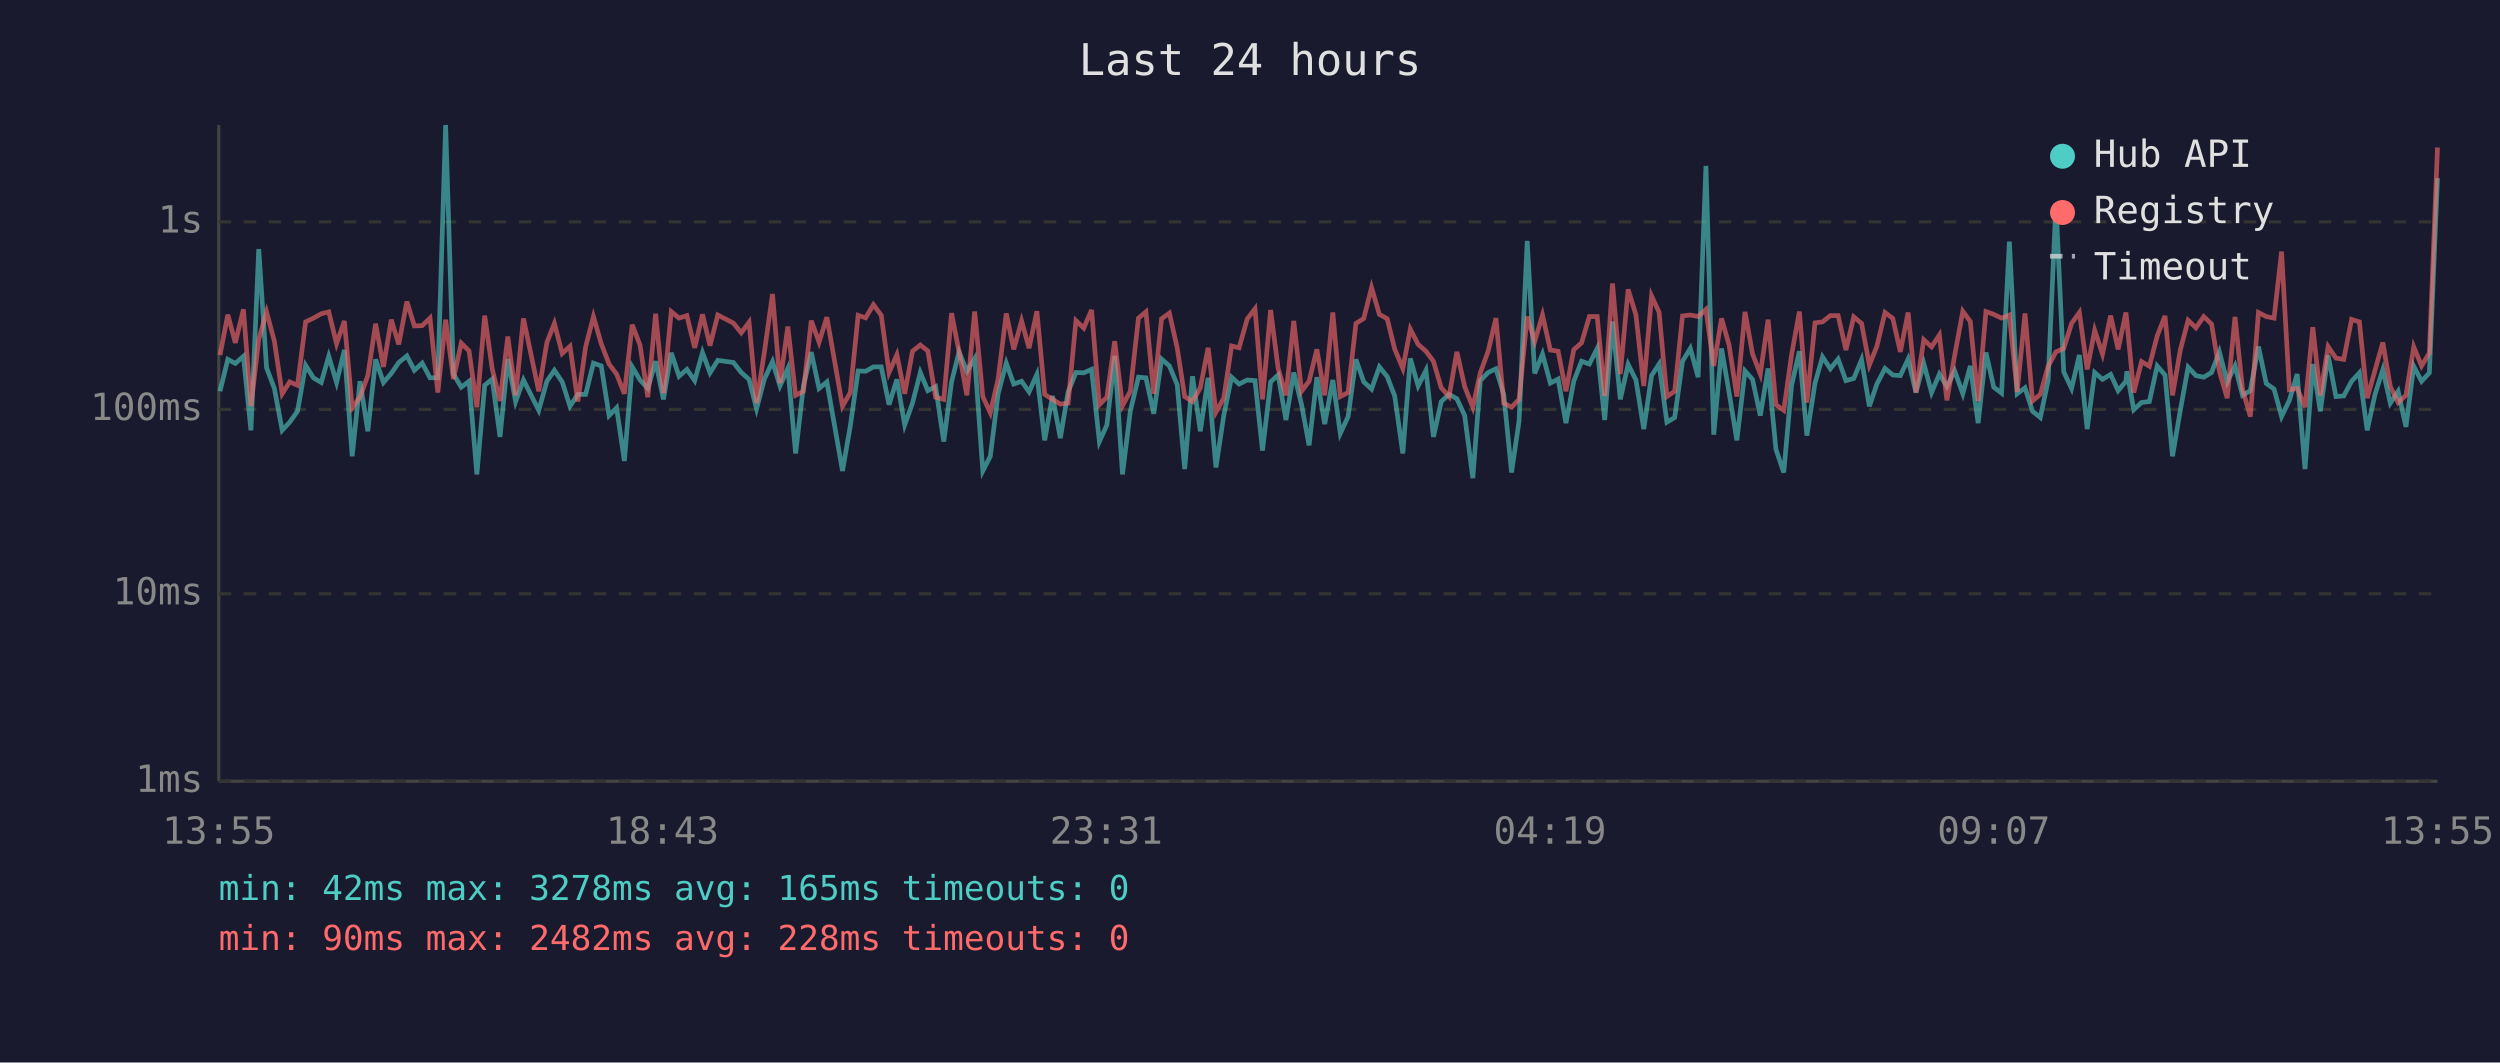
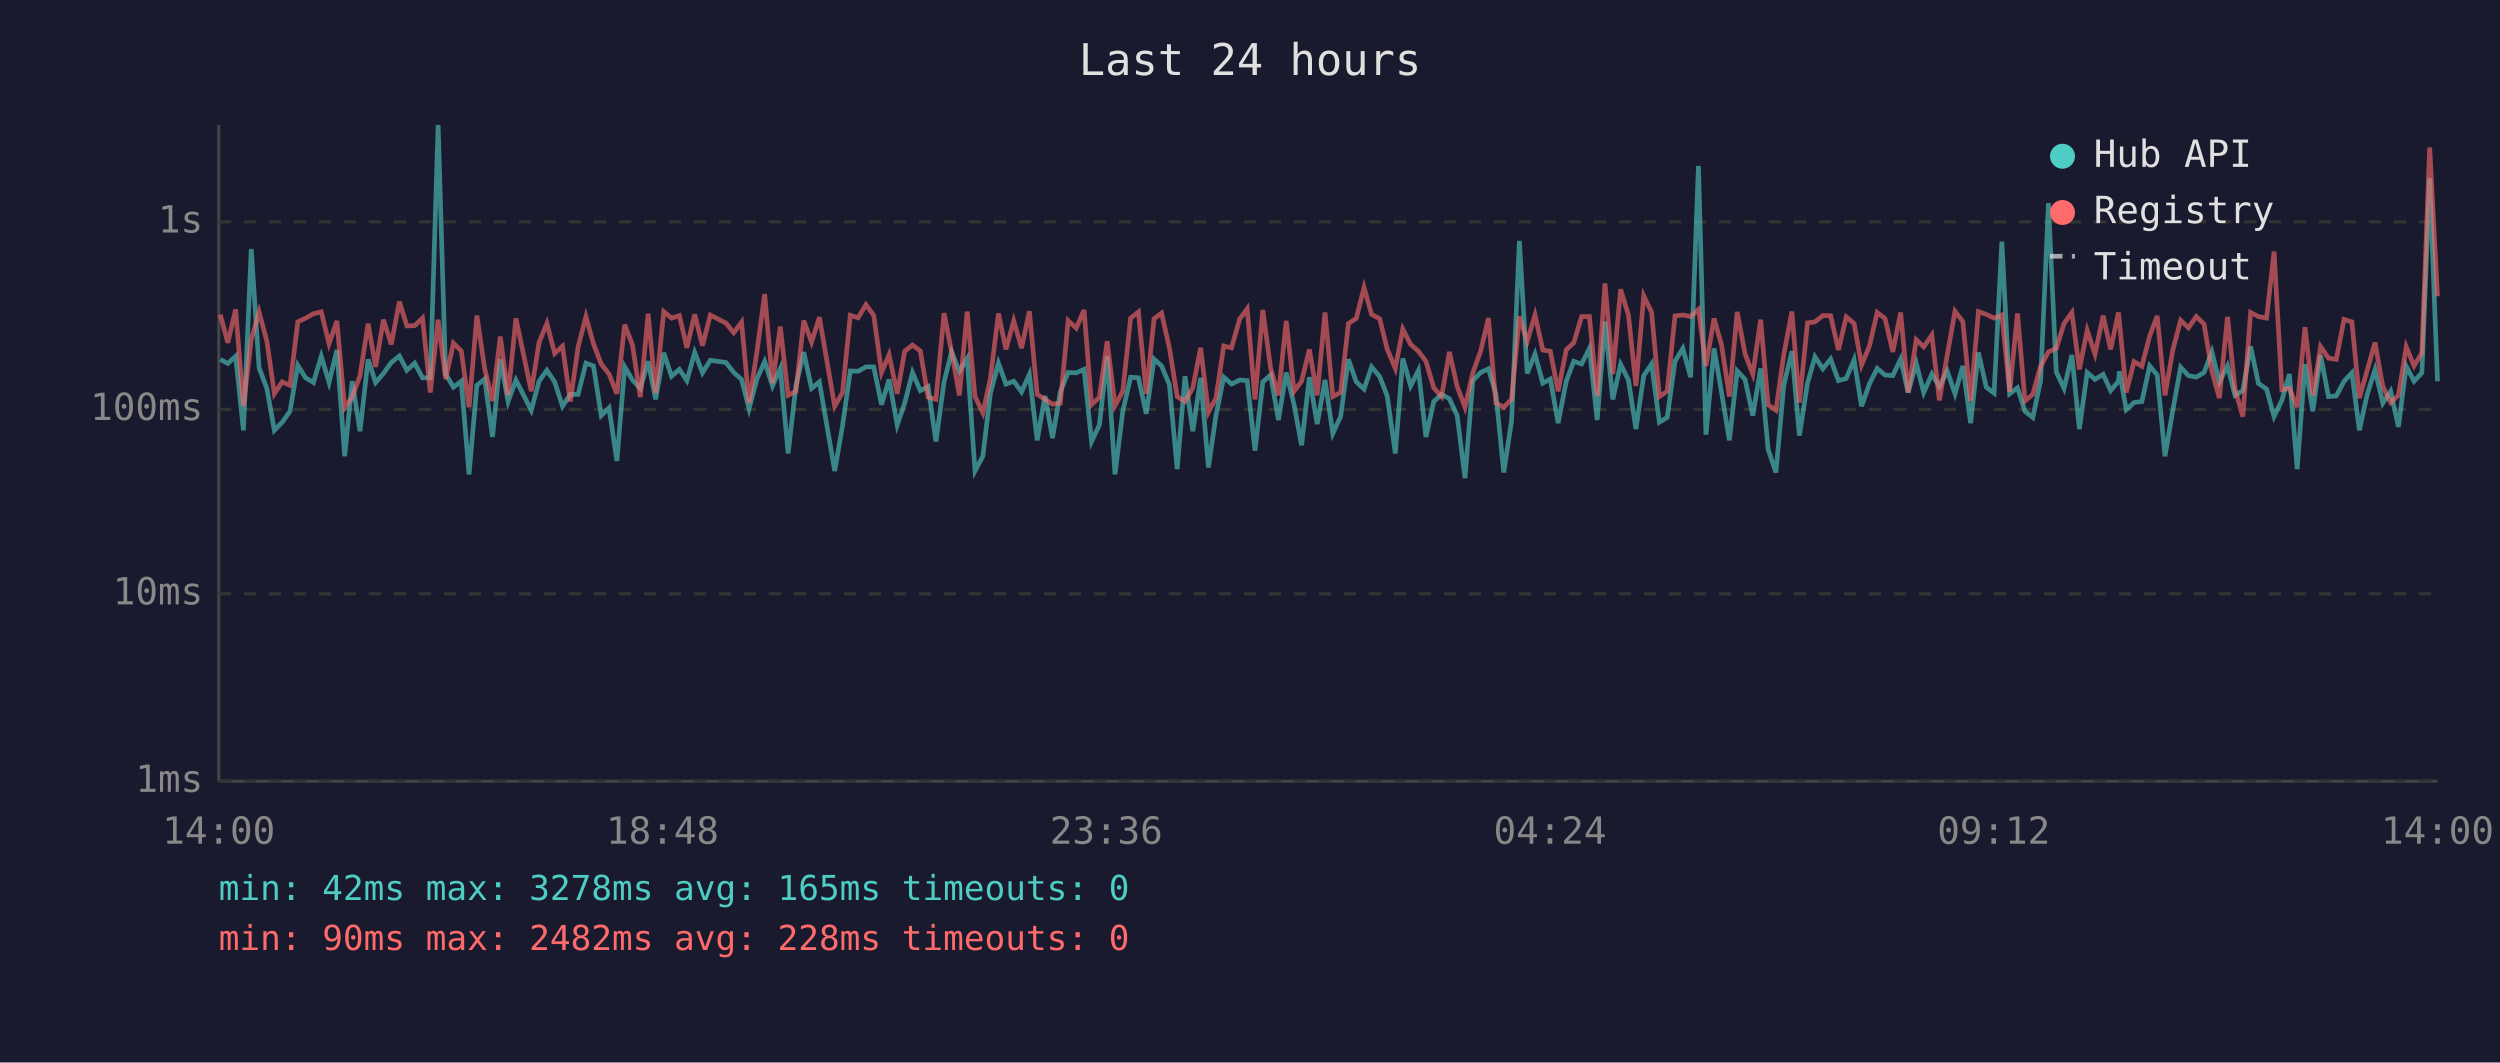
<svg xmlns="http://www.w3.org/2000/svg" viewBox="0 0 800 340" font-family="monospace" font-size="12">
  <rect width="800" height="340" fill="#1a1a2e" />
  <text x="400" y="24" fill="#e0e0e0" font-size="14" text-anchor="middle">Last 24 hours</text>
  <line x1="70" y1="40" x2="70" y2="250" stroke="#444" stroke-width="1" />
  <line x1="70" y1="250" x2="780" y2="250" stroke="#444" stroke-width="1" />
  <line x1="70" y1="250" x2="780" y2="250" stroke="#333" stroke-width="1" stroke-dasharray="4" />
  <text x="65" y="250" fill="#888" text-anchor="end" dominant-baseline="middle">1ms</text>
  <line x1="70" y1="190" x2="780" y2="190" stroke="#333" stroke-width="1" stroke-dasharray="4" />
  <text x="65" y="190" fill="#888" text-anchor="end" dominant-baseline="middle">10ms</text>
  <line x1="70" y1="131" x2="780" y2="131" stroke="#333" stroke-width="1" stroke-dasharray="4" />
  <text x="65" y="131" fill="#888" text-anchor="end" dominant-baseline="middle">100ms</text>
  <line x1="70" y1="71" x2="780" y2="71" stroke="#333" stroke-width="1" stroke-dasharray="4" />
  <text x="65" y="71" fill="#888" text-anchor="end" dominant-baseline="middle">1s</text>
-   <text x="70" y="270" fill="#888" text-anchor="middle">13:55</text>
-   <text x="212" y="270" fill="#888" text-anchor="middle">18:43</text>
-   <text x="354" y="270" fill="#888" text-anchor="middle">23:31</text>
-   <text x="496" y="270" fill="#888" text-anchor="middle">04:19</text>
-   <text x="638" y="270" fill="#888" text-anchor="middle">09:07</text>
-   <text x="780" y="270" fill="#888" text-anchor="middle">13:55</text>
-   <polyline points="70.4,125.2 72.9,115.0 75.3,116.3 77.9,114.0 80.3,137.7 82.8,79.7 85.3,117.7 87.8,124.3 90.3,137.7 92.7,135.1 95.2,131.6 97.8,116.9 100.3,120.9 102.8,122.4 105.2,114.0 107.7,122.4 110.2,112.0 112.7,146.0 115.2,122.0 117.7,138.0 120.2,115.0 122.7,122.4 125.2,119.5 127.6,116.0 130.2,113.9 132.6,118.5 135.1,116.2 137.6,120.9 140.1,120.9 142.6,40.0 145.1,119.7 147.6,123.9 150.1,122.0 152.6,151.8 155.1,123.3 157.5,121.3 160.0,139.8 162.5,114.9 165.0,128.5 167.5,121.6 172.4,131.3 175.0,122.0 177.4,118.5 179.9,122.2 182.4,130.0 184.9,126.2 187.4,126.2 189.9,116.2 192.4,117.1 194.9,133.0 197.3,130.5 199.8,147.5 202.3,117.4 204.8,121.6 207.3,124.3 209.8,115.6 212.3,127.8 214.8,112.9 217.3,120.4 219.8,118.2 222.3,121.8 224.8,112.8 227.2,119.3 229.7,115.3 234.7,116.0 237.2,119.2 239.7,121.4 242.1,130.8 244.6,121.3 247.2,115.7 249.6,123.5 252.1,117.9 254.6,145.1 257.1,123.5 259.6,112.7 262.1,124.3 264.6,122.2 269.6,150.7 272.1,136.3 274.6,118.7 277.0,118.8 279.5,117.4 282.0,117.4 284.5,129.5 287.0,121.4 289.5,136.0 292.0,129.0 294.5,119.2 296.9,125.0 299.4,123.7 302.0,141.3 304.5,122.2 306.9,112.6 309.4,118.8 311.9,114.7 314.5,150.7 316.9,146.0 319.4,126.0 322.0,116.2 324.4,122.9 326.9,122.0 329.3,125.4 331.8,119.8 334.3,140.9 336.8,126.7 339.3,140.2 341.8,125.4 344.3,119.2 346.8,119.3 349.3,118.2 351.8,141.3 354.2,136.0 356.7,113.9 359.2,151.8 361.7,131.6 364.3,120.7 366.7,120.9 369.2,132.4 371.7,114.9 374.2,117.1 376.7,123.1 379.1,150.1 381.6,120.4 384.1,138.0 386.6,120.9 389.1,149.6 391.6,133.0 394.1,120.7 396.5,122.9 399.1,121.6 401.6,121.8 404.0,144.2 406.6,122.2 409.0,120.0 411.5,134.4 414.0,119.2 416.5,129.5 418.9,142.5 421.4,120.7 423.9,135.7 426.5,121.6 428.9,138.7 431.4,133.3 433.9,115.0 436.4,122.2 438.9,124.5 441.4,117.4 443.9,120.5 446.3,126.7 448.9,145.1 451.3,114.7 453.8,123.5 456.3,118.5 458.7,139.8 461.2,128.5 463.7,126.2 466.2,127.6 468.7,133.0 471.3,153.0 473.7,121.8 476.2,119.2 478.7,118.0 481.2,126.2 483.7,151.2 486.1,134.7 488.7,77.1 491.1,119.5 493.6,113.3 496.1,122.6 498.6,121.3 501.1,135.4 503.6,122.0 506.1,115.6 508.6,116.5 511.1,111.5 513.5,134.4 516.0,102.9 518.5,127.8 521.0,116.6 523.5,121.6 526.0,137.3 528.5,120.2 530.9,116.5 533.4,135.1 535.9,133.6 538.4,115.6 540.9,111.5 543.4,120.7 545.9,53.1 548.4,139.1 550.9,111.5 553.3,125.6 555.8,140.9 558.4,118.7 560.8,121.4 563.3,133.0 565.8,117.9 568.3,143.8 570.8,151.2 573.3,123.3 575.8,112.4 578.2,139.4 580.8,122.6 583.2,114.2 585.7,118.0 588.2,114.9 590.7,121.8 593.2,121.1 595.7,115.1 598.2,130.0 600.6,122.9 603.2,117.9 605.7,120.0 608.1,120.2 610.6,114.9 613.1,125.6 615.6,116.3 618.1,125.6 620.6,119.7 623.0,123.7 625.5,118.7 628.1,126.0 630.5,117.1 633.0,135.4 635.5,112.8 638.0,123.9 640.5,125.8 643.0,77.3 645.5,126.0 648.0,124.1 650.4,131.6 652.9,133.6 655.4,121.8 657.9,65.0 660.4,119.0 662.9,124.3 665.4,113.6 667.9,137.3 670.3,119.2 672.8,121.4 675.4,119.8 677.8,125.0 680.3,122.0 680.6,118.8 682.8,131.1 685.3,128.8 687.8,128.5 690.3,117.1 692.8,120.0 695.2,146.0 697.7,131.3 700.2,117.5 702.7,120.2 705.2,120.7 707.7,119.2 710.2,112.6 712.7,122.2 715.2,117.1 717.6,126.5 720.1,125.0 722.7,110.9 725.2,122.7 727.7,124.5 730.1,133.3 732.6,128.1 735.1,119.7 737.6,150.1 740.1,116.5 742.5,131.6 745.0,113.7 747.5,126.9 750.0,126.7 752.5,122.0 755.0,119.3 757.5,137.7 760.0,126.2 762.5,118.3 764.9,129.0 767.4,125.2 769.9,136.6 772.4,117.2 774.9,122.0 777.4,119.3 780.0,57.0" fill="none" stroke="#4ecdc4" stroke-width="1.5" opacity="0.6" />
-   <polyline points="70.4,113.6 72.9,100.7 75.3,109.7 77.9,99.0 80.3,130.0 82.8,108.6 85.3,99.8 87.8,109.2 90.3,126.0 92.7,122.2 95.2,123.3 97.8,103.0 100.3,101.8 102.8,100.4 105.2,99.8 107.7,110.0 110.2,102.7 112.7,130.5 115.2,127.1 117.7,120.2 120.2,103.6 122.7,117.4 125.2,102.3 127.6,110.2 130.2,96.5 132.6,104.3 135.1,104.2 137.6,101.8 140.1,125.6 142.6,102.3 145.1,121.3 147.6,109.8 150.1,112.3 152.6,130.3 155.1,101.0 157.5,118.0 160.0,128.3 162.5,107.7 165.0,126.5 167.5,101.9 172.4,125.2 175.0,109.6 177.4,103.5 179.9,113.1 182.4,110.8 184.9,128.5 187.4,111.0 189.9,101.3 192.4,110.0 194.9,116.5 197.3,119.7 199.8,126.0 202.3,103.9 204.8,110.4 207.3,127.1 209.8,100.4 212.3,125.8 214.8,99.7 217.3,101.8 219.8,101.0 222.3,111.3 224.8,100.6 227.2,110.6 229.7,100.8 234.7,103.4 237.2,106.5 239.7,103.1 242.1,129.0 244.6,112.7 247.2,94.1 249.6,122.6 252.1,104.5 254.6,126.5 257.1,125.2 259.6,102.6 262.1,109.5 264.6,101.5 269.6,130.0 272.1,125.6 274.6,100.9 277.0,101.7 279.5,97.5 282.0,100.9 284.5,119.2 287.0,113.5 289.5,126.0 292.0,112.4 294.5,110.4 296.9,112.3 299.4,127.1 302.0,127.8 304.5,100.2 306.9,112.6 309.4,126.5 311.9,99.7 314.5,126.9 316.9,132.1 319.4,121.3 322.0,100.3 324.4,111.8 326.9,102.7 329.3,111.4 331.8,99.6 334.3,126.2 336.8,127.8 339.3,129.3 341.8,129.0 344.3,102.6 346.8,105.0 349.3,99.2 351.8,129.5 354.2,127.1 356.7,109.2 359.2,129.8 361.7,125.2 364.3,101.8 366.7,99.8 369.2,126.0 371.7,102.0 374.2,100.2 376.7,111.3 379.1,126.9 381.6,128.5 384.1,124.1 386.6,111.3 389.1,131.9 391.6,127.4 394.1,110.7 396.5,111.3 399.1,102.1 401.6,98.8 404.0,127.8 406.6,99.2 409.0,117.9 411.5,126.5 414.0,102.7 416.5,125.2 418.9,122.0 421.4,111.8 423.9,126.5 426.5,100.0 428.9,126.9 431.4,125.6 433.9,103.5 436.4,101.9 438.9,92.0 441.4,100.6 443.9,102.0 446.3,111.7 448.9,117.9 451.3,105.3 453.8,110.2 456.3,112.4 458.7,115.6 461.2,124.1 463.7,126.9 466.2,112.6 468.7,123.7 471.3,130.3 473.7,119.3 476.2,112.4 478.7,101.8 481.2,129.0 483.7,130.3 486.1,127.8 488.7,101.3 491.1,109.3 493.6,100.8 496.1,112.0 498.6,112.4 501.1,125.2 503.6,111.9 506.1,109.7 508.6,101.3 511.1,101.3 513.5,126.7 516.0,90.7 518.5,119.7 521.0,92.6 523.5,100.8 526.0,123.5 528.5,94.7 530.9,99.9 533.4,126.9 535.9,125.2 538.4,101.1 540.9,100.8 543.4,101.3 545.9,99.0 548.4,117.1 550.9,101.9 553.3,110.4 555.8,126.9 558.4,99.8 560.8,113.2 563.3,119.7 565.8,102.3 568.3,129.5 570.8,131.3 573.3,113.6 575.8,99.7 578.2,128.8 580.8,103.3 583.2,103.0 585.7,101.0 588.2,101.0 590.7,112.0 593.2,101.4 595.7,103.5 598.2,116.8 600.6,110.8 603.2,100.0 605.7,101.9 608.1,112.6 610.6,100.0 613.1,125.6 615.6,108.7 618.1,111.0 620.6,107.2 623.0,128.1 625.5,113.7 628.1,99.6 630.5,102.9 633.0,128.3 635.5,99.7 638.0,100.6 640.5,101.8 643.0,100.8 645.5,125.4 648.0,100.3 650.4,128.3 652.9,126.2 655.4,117.2 657.9,112.6 660.4,111.5 662.9,103.5 665.4,100.0 667.9,118.2 670.3,105.7 672.8,113.3 675.4,101.0 677.8,111.8 680.3,100.0 680.6,102.7 682.8,125.6 685.3,115.7 687.8,117.2 690.3,107.5 692.8,101.1 695.2,126.5 697.7,112.0 700.2,102.5 702.7,104.9 705.2,101.3 707.7,103.7 710.2,118.8 712.7,127.4 715.2,101.4 717.6,124.5 720.1,133.3 722.7,100.0 725.2,101.3 727.7,101.8 730.1,80.5 732.6,124.7 735.1,124.3 737.6,130.3 740.1,104.7 742.5,126.5 745.0,110.9 747.5,114.6 750.0,115.0 752.5,102.2 755.0,103.0 757.5,127.4 760.0,118.5 762.5,109.6 764.9,123.7 767.4,128.8 769.9,126.5 772.4,111.0 774.9,117.1 777.4,112.9 780.0,47.2" fill="none" stroke="#ff6b6b" stroke-width="1.5" opacity="0.6" />
+   <text x="70" y="270" fill="#888" text-anchor="middle">14:00</text>
+   <text x="212" y="270" fill="#888" text-anchor="middle">18:48</text>
+   <text x="354" y="270" fill="#888" text-anchor="middle">23:36</text>
+   <text x="496" y="270" fill="#888" text-anchor="middle">04:24</text>
+   <text x="638" y="270" fill="#888" text-anchor="middle">09:12</text>
+   <text x="780" y="270" fill="#888" text-anchor="middle">14:00</text>
+   <polyline points="70.5,115.0 72.9,116.3 75.4,114.0 77.9,137.7 80.4,79.7 82.9,117.7 85.4,124.3 87.8,137.7 90.3,135.1 92.8,131.6 95.3,116.9 97.8,120.9 100.3,122.4 102.8,114.0 105.3,122.4 107.8,112.0 110.3,146.0 112.7,122.0 115.2,138.0 117.8,115.0 120.2,122.4 122.7,119.5 125.2,116.0 127.8,113.9 130.2,118.5 132.7,116.2 135.2,120.9 137.7,120.9 140.2,40.0 142.6,119.7 145.1,123.9 147.6,122.0 150.1,151.8 152.6,123.3 155.1,121.3 157.6,139.8 160.1,114.9 162.6,128.5 165.1,121.6 170.0,131.3 172.5,122.0 175.0,118.5 177.5,122.2 180.0,130.0 182.5,126.2 185.0,126.2 187.5,116.2 189.9,117.1 192.4,133.0 194.9,130.5 197.4,147.5 199.9,117.4 202.4,121.6 204.9,124.3 207.4,115.6 209.8,127.8 212.4,112.9 214.9,120.4 217.4,118.2 219.8,121.8 222.3,112.8 224.8,119.3 227.3,115.3 232.3,116.0 234.8,119.2 237.3,121.4 239.7,130.8 242.2,121.3 244.7,115.7 247.2,123.5 249.7,117.9 252.2,145.1 254.7,123.5 257.2,112.7 259.7,124.3 262.2,122.2 267.1,150.7 269.6,136.3 272.1,118.7 274.6,118.8 277.1,117.4 279.6,117.4 282.1,129.5 284.5,121.4 287.1,136.0 289.5,129.0 292.0,119.2 294.5,125.0 297.0,123.7 299.5,141.3 302.1,122.2 304.5,112.6 307.0,118.8 309.5,114.7 312.0,150.7 314.5,146.0 316.9,126.0 319.5,116.2 321.9,122.9 324.4,122.0 326.9,125.4 329.4,119.8 331.9,140.9 334.4,126.7 336.8,140.2 339.3,125.4 341.8,119.2 344.4,119.3 346.9,118.2 349.3,141.3 351.8,136.0 354.3,113.9 356.8,151.8 359.3,131.6 361.8,120.7 364.3,120.9 366.8,132.4 369.3,114.9 371.7,117.1 374.2,123.1 376.7,150.1 379.2,120.4 381.7,138.0 384.2,120.9 386.7,149.6 389.1,133.0 391.6,120.7 394.1,122.9 396.7,121.6 399.1,121.8 401.6,144.2 404.1,122.2 406.6,120.0 409.1,134.4 411.6,119.2 414.1,129.5 416.5,142.5 419.0,120.7 421.5,135.7 424.0,121.6 426.5,138.7 429.0,133.3 431.5,115.0 434.0,122.2 436.5,124.5 438.9,117.4 441.5,120.5 443.9,126.7 446.5,145.1 448.9,114.7 451.4,123.5 453.9,118.5 456.3,139.8 458.8,128.5 461.3,126.2 463.8,127.6 466.3,133.0 468.8,153.0 471.3,121.8 473.8,119.2 476.3,118.0 478.7,126.2 481.2,151.2 483.7,134.7 486.2,77.1 488.7,119.5 491.2,113.3 493.7,122.6 496.1,121.3 498.6,135.4 501.2,122.0 503.6,115.6 506.1,116.5 508.6,111.5 511.1,134.4 513.6,102.9 516.1,127.8 518.6,116.6 521.1,121.6 523.5,137.3 526.0,120.2 528.5,116.5 531.0,135.1 533.5,133.6 536.0,115.6 538.5,111.5 541.0,120.7 543.5,53.1 545.9,139.1 548.5,111.5 550.9,125.6 553.4,140.9 555.9,118.7 558.4,121.4 560.9,133.0 563.4,117.9 565.8,143.8 568.3,151.2 570.8,123.3 573.4,112.4 575.8,139.4 578.4,122.6 580.8,114.2 583.3,118.0 585.8,114.9 588.3,121.8 590.8,121.1 593.3,115.1 595.7,130.0 598.2,122.9 600.7,117.9 603.2,120.0 605.7,120.2 608.2,114.9 610.6,125.6 613.2,116.3 615.6,125.6 618.2,119.7 620.6,123.7 623.1,118.7 625.6,126.0 628.1,117.1 630.6,135.4 633.1,112.8 635.6,123.9 638.1,125.8 640.6,77.3 643.1,126.0 645.6,124.1 648.0,131.6 650.5,133.6 653.0,121.8 655.5,65.0 658.0,119.0 660.5,124.3 663.0,113.6 665.4,137.3 667.9,119.2 670.4,121.4 673.0,119.8 675.4,125.0 677.9,122.0 678.2,118.8 680.4,131.1 682.9,128.8 685.4,128.5 687.9,117.1 690.3,120.0 692.8,146.0 695.3,131.3 697.8,117.5 700.3,120.2 702.8,120.7 705.3,119.2 707.8,112.6 710.2,122.2 712.8,117.1 715.2,126.5 717.7,125.0 720.2,110.9 722.7,122.7 725.3,124.5 727.7,133.3 730.2,128.1 732.6,119.7 735.1,150.1 737.6,116.5 740.1,131.6 742.6,113.7 745.1,126.9 747.6,126.7 750.1,122.0 752.6,119.3 755.0,137.7 757.5,126.2 760.0,118.3 762.5,129.0 765.0,125.2 767.5,136.6 770.0,117.2 772.5,122.0 775.0,119.3 777.5,57.0 780.0,122.0" fill="none" stroke="#4ecdc4" stroke-width="1.5" opacity="0.6" />
+   <polyline points="70.5,100.7 72.9,109.7 75.4,99.0 77.9,130.0 80.4,108.6 82.9,99.8 85.4,109.2 87.8,126.0 90.3,122.2 92.8,123.3 95.3,103.0 97.8,101.8 100.3,100.4 102.8,99.8 105.3,110.0 107.8,102.7 110.3,130.5 112.7,127.1 115.2,120.2 117.8,103.6 120.2,117.4 122.7,102.3 125.2,110.2 127.8,96.5 130.2,104.3 132.7,104.2 135.2,101.8 137.7,125.6 140.2,102.3 142.6,121.3 145.1,109.8 147.6,112.3 150.1,130.3 152.6,101.0 155.1,118.0 157.6,128.3 160.1,107.7 162.6,126.5 165.1,101.9 170.0,125.2 172.5,109.6 175.0,103.5 177.5,113.1 180.0,110.8 182.5,128.5 185.0,111.0 187.5,101.3 189.9,110.0 192.4,116.5 194.9,119.7 197.4,126.0 199.9,103.9 202.4,110.4 204.9,127.1 207.4,100.4 209.8,125.8 212.4,99.7 214.9,101.8 217.4,101.0 219.8,111.3 222.3,100.6 224.8,110.6 227.3,100.8 232.3,103.4 234.8,106.5 237.3,103.1 239.7,129.0 242.2,112.7 244.7,94.1 247.2,122.6 249.7,104.5 252.2,126.5 254.7,125.2 257.2,102.6 259.7,109.5 262.2,101.5 267.1,130.0 269.6,125.6 272.1,100.9 274.6,101.7 277.1,97.5 279.6,100.9 282.1,119.2 284.5,113.5 287.1,126.0 289.5,112.4 292.0,110.4 294.5,112.3 297.0,127.1 299.5,127.8 302.1,100.2 304.5,112.6 307.0,126.5 309.5,99.7 312.0,126.9 314.5,132.1 316.9,121.3 319.5,100.3 321.9,111.8 324.4,102.7 326.9,111.4 329.4,99.6 331.9,126.2 334.4,127.8 336.8,129.3 339.3,129.0 341.8,102.6 344.4,105.0 346.9,99.2 349.3,129.5 351.8,127.1 354.3,109.2 356.8,129.8 359.3,125.2 361.8,101.8 364.3,99.8 366.8,126.0 369.3,102.0 371.7,100.2 374.2,111.3 376.7,126.9 379.2,128.5 381.7,124.1 384.2,111.3 386.7,131.9 389.1,127.4 391.6,110.7 394.1,111.3 396.7,102.1 399.1,98.8 401.6,127.8 404.1,99.2 406.6,117.9 409.1,126.5 411.6,102.7 414.1,125.2 416.5,122.0 419.0,111.8 421.5,126.5 424.0,100.0 426.5,126.9 429.0,125.6 431.5,103.5 434.0,101.9 436.5,92.0 438.9,100.6 441.5,102.0 443.9,111.7 446.5,117.9 448.9,105.3 451.4,110.2 453.9,112.4 456.3,115.6 458.8,124.1 461.3,126.9 463.8,112.6 466.3,123.7 468.8,130.3 471.3,119.3 473.8,112.4 476.3,101.8 478.7,129.0 481.2,130.3 483.7,127.8 486.2,101.3 488.7,109.3 491.2,100.8 493.7,112.0 496.1,112.4 498.6,125.2 501.2,111.9 503.6,109.7 506.1,101.3 508.6,101.3 511.1,126.7 513.6,90.7 516.1,119.7 518.6,92.6 521.1,100.8 523.5,123.5 526.0,94.7 528.5,99.9 531.0,126.9 533.5,125.2 536.0,101.1 538.5,100.8 541.0,101.3 543.5,99.0 545.9,117.1 548.5,101.9 550.9,110.4 553.4,126.9 555.9,99.8 558.4,113.2 560.9,119.7 563.4,102.3 565.8,129.5 568.3,131.3 570.8,113.6 573.4,99.7 575.8,128.8 578.4,103.3 580.8,103.0 583.3,101.0 585.8,101.0 588.3,112.0 590.8,101.4 593.3,103.5 595.7,116.8 598.2,110.8 600.7,100.0 603.2,101.9 605.7,112.6 608.2,100.0 610.6,125.6 613.2,108.7 615.6,111.0 618.2,107.2 620.6,128.1 623.1,113.7 625.6,99.6 628.1,102.9 630.6,128.3 633.1,99.7 635.6,100.6 638.1,101.8 640.6,100.8 643.1,125.4 645.6,100.3 648.0,128.3 650.5,126.2 653.0,117.2 655.5,112.6 658.0,111.5 660.5,103.5 663.0,100.0 665.4,118.2 667.9,105.7 670.4,113.3 673.0,101.0 675.4,111.8 677.9,100.0 678.2,102.7 680.4,125.6 682.9,115.7 685.4,117.2 687.9,107.5 690.3,101.1 692.8,126.5 695.3,112.0 697.8,102.5 700.3,104.9 702.8,101.3 705.3,103.7 707.8,118.8 710.2,127.4 712.8,101.4 715.2,124.5 717.7,133.3 720.2,100.0 722.7,101.3 725.3,101.8 727.7,80.5 730.2,124.7 732.6,124.3 735.1,130.3 737.6,104.7 740.1,126.5 742.6,110.9 745.1,114.6 747.6,115.0 750.1,102.2 752.6,103.0 755.0,127.4 757.5,118.5 760.0,109.6 762.5,123.7 765.0,128.8 767.5,126.5 770.0,111.0 772.5,117.1 775.0,112.9 777.5,47.2 780.0,94.8" fill="none" stroke="#ff6b6b" stroke-width="1.5" opacity="0.6" />
  <circle cx="660" cy="50" r="4" fill="#4ecdc4" />
  <text x="670" y="50" fill="#e0e0e0" dominant-baseline="middle">Hub API</text>
  <circle cx="660" cy="68" r="4" fill="#ff6b6b" />
  <text x="670" y="68" fill="#e0e0e0" dominant-baseline="middle">Registry</text>
  <line x1="656" y1="82" x2="664" y2="82" stroke="#e0e0e0" stroke-width="1.5" stroke-dasharray="4,3" opacity="0.7" />
  <text x="670" y="86" fill="#e0e0e0" dominant-baseline="middle">Timeout</text>
  <text x="70" y="288" fill="#4ecdc4" font-size="11">min: 42ms  max: 3278ms  avg: 165ms  timeouts: 0</text>
  <text x="70" y="304" fill="#ff6b6b" font-size="11">min: 90ms  max: 2482ms  avg: 228ms  timeouts: 0</text>
</svg>
